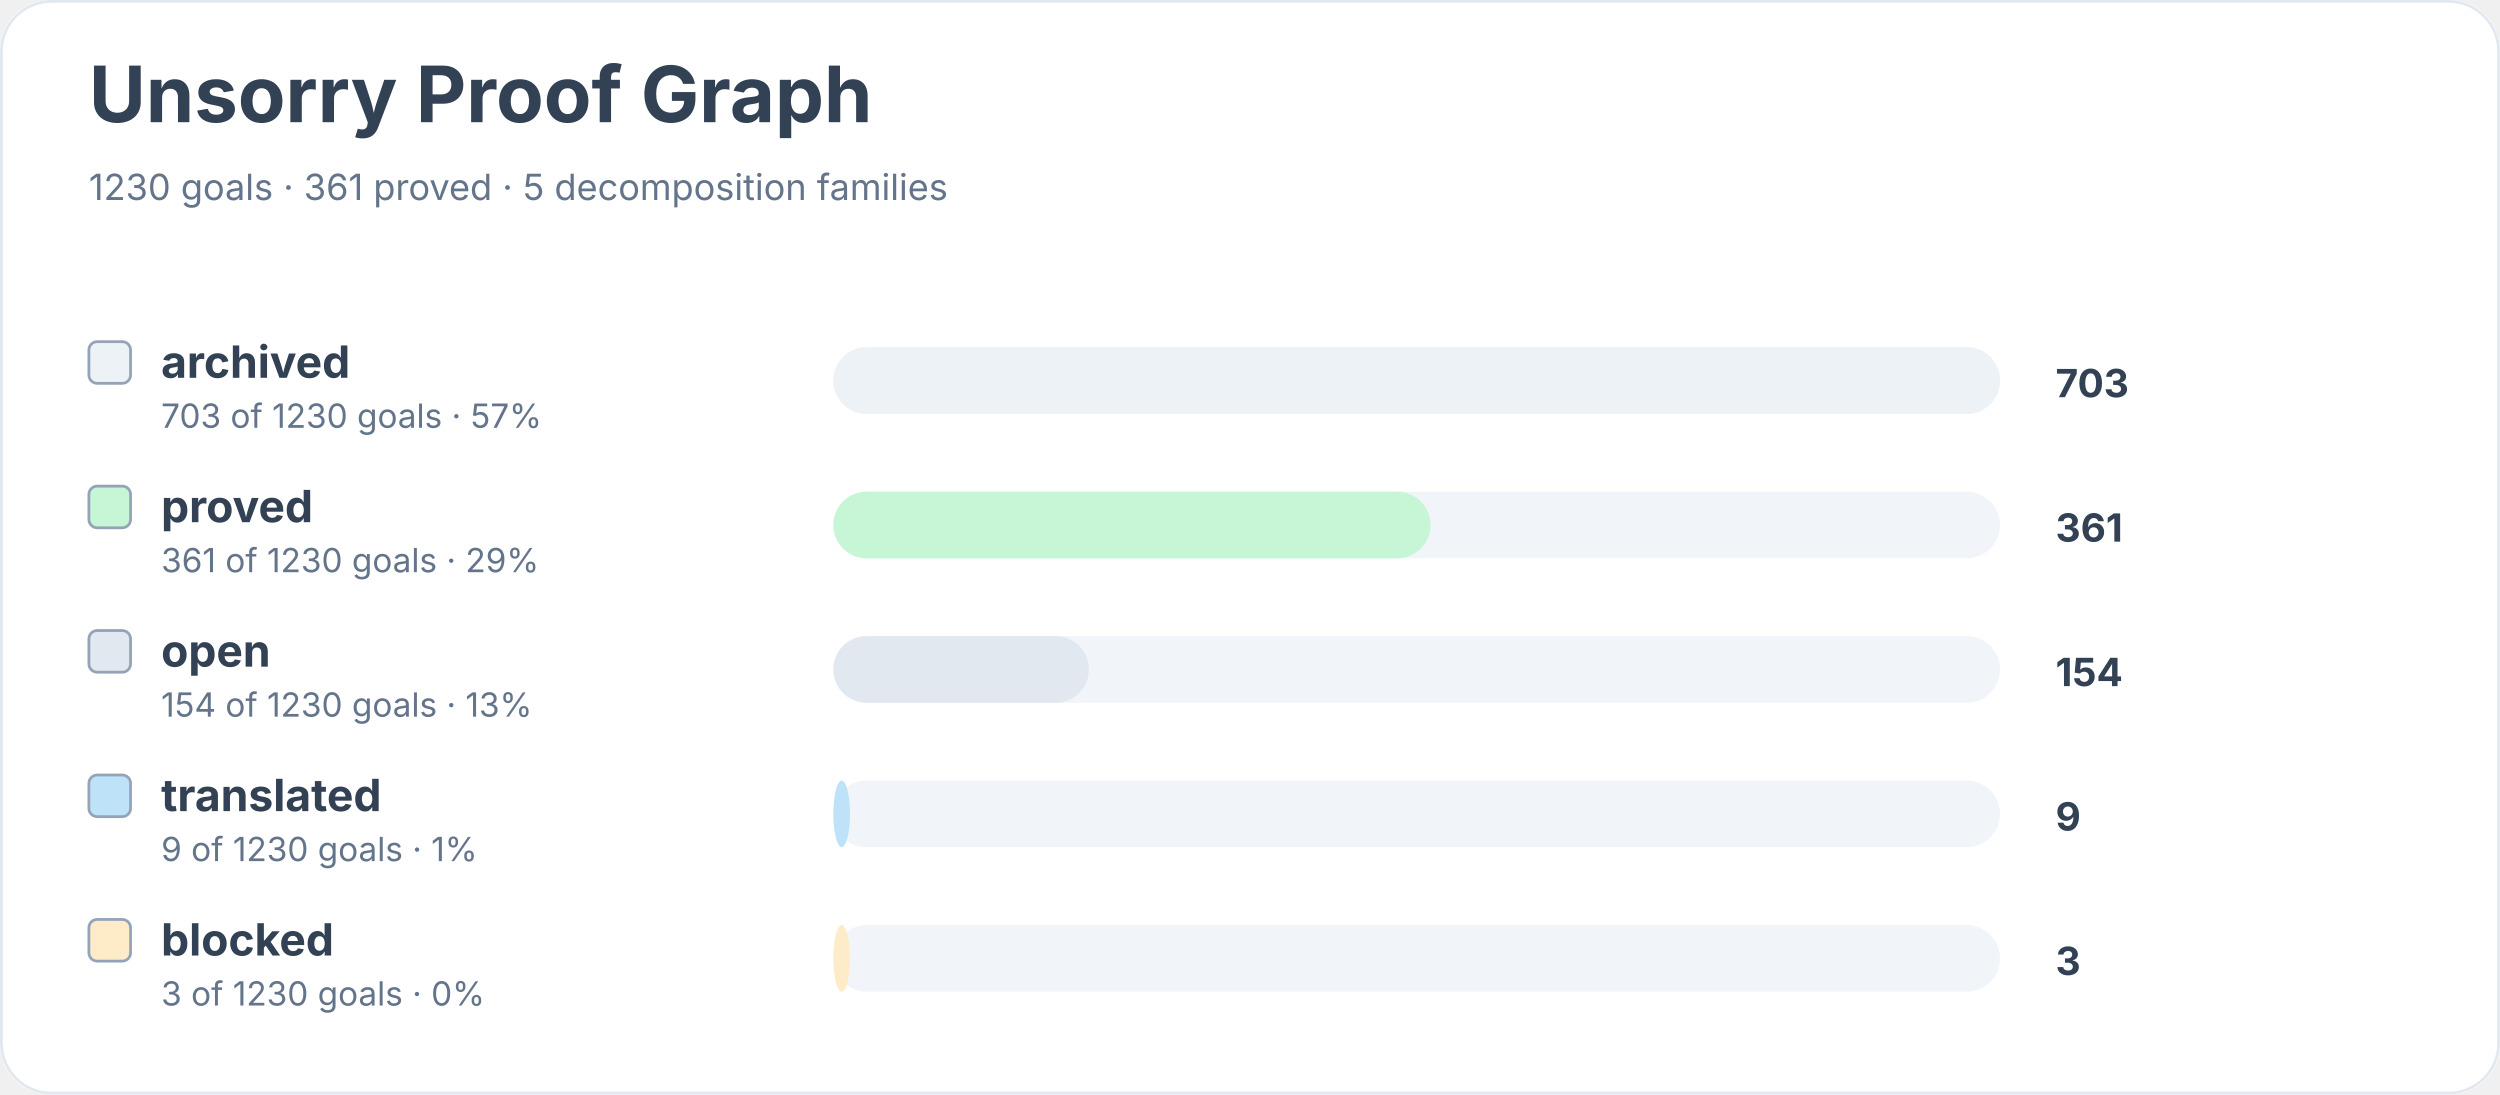
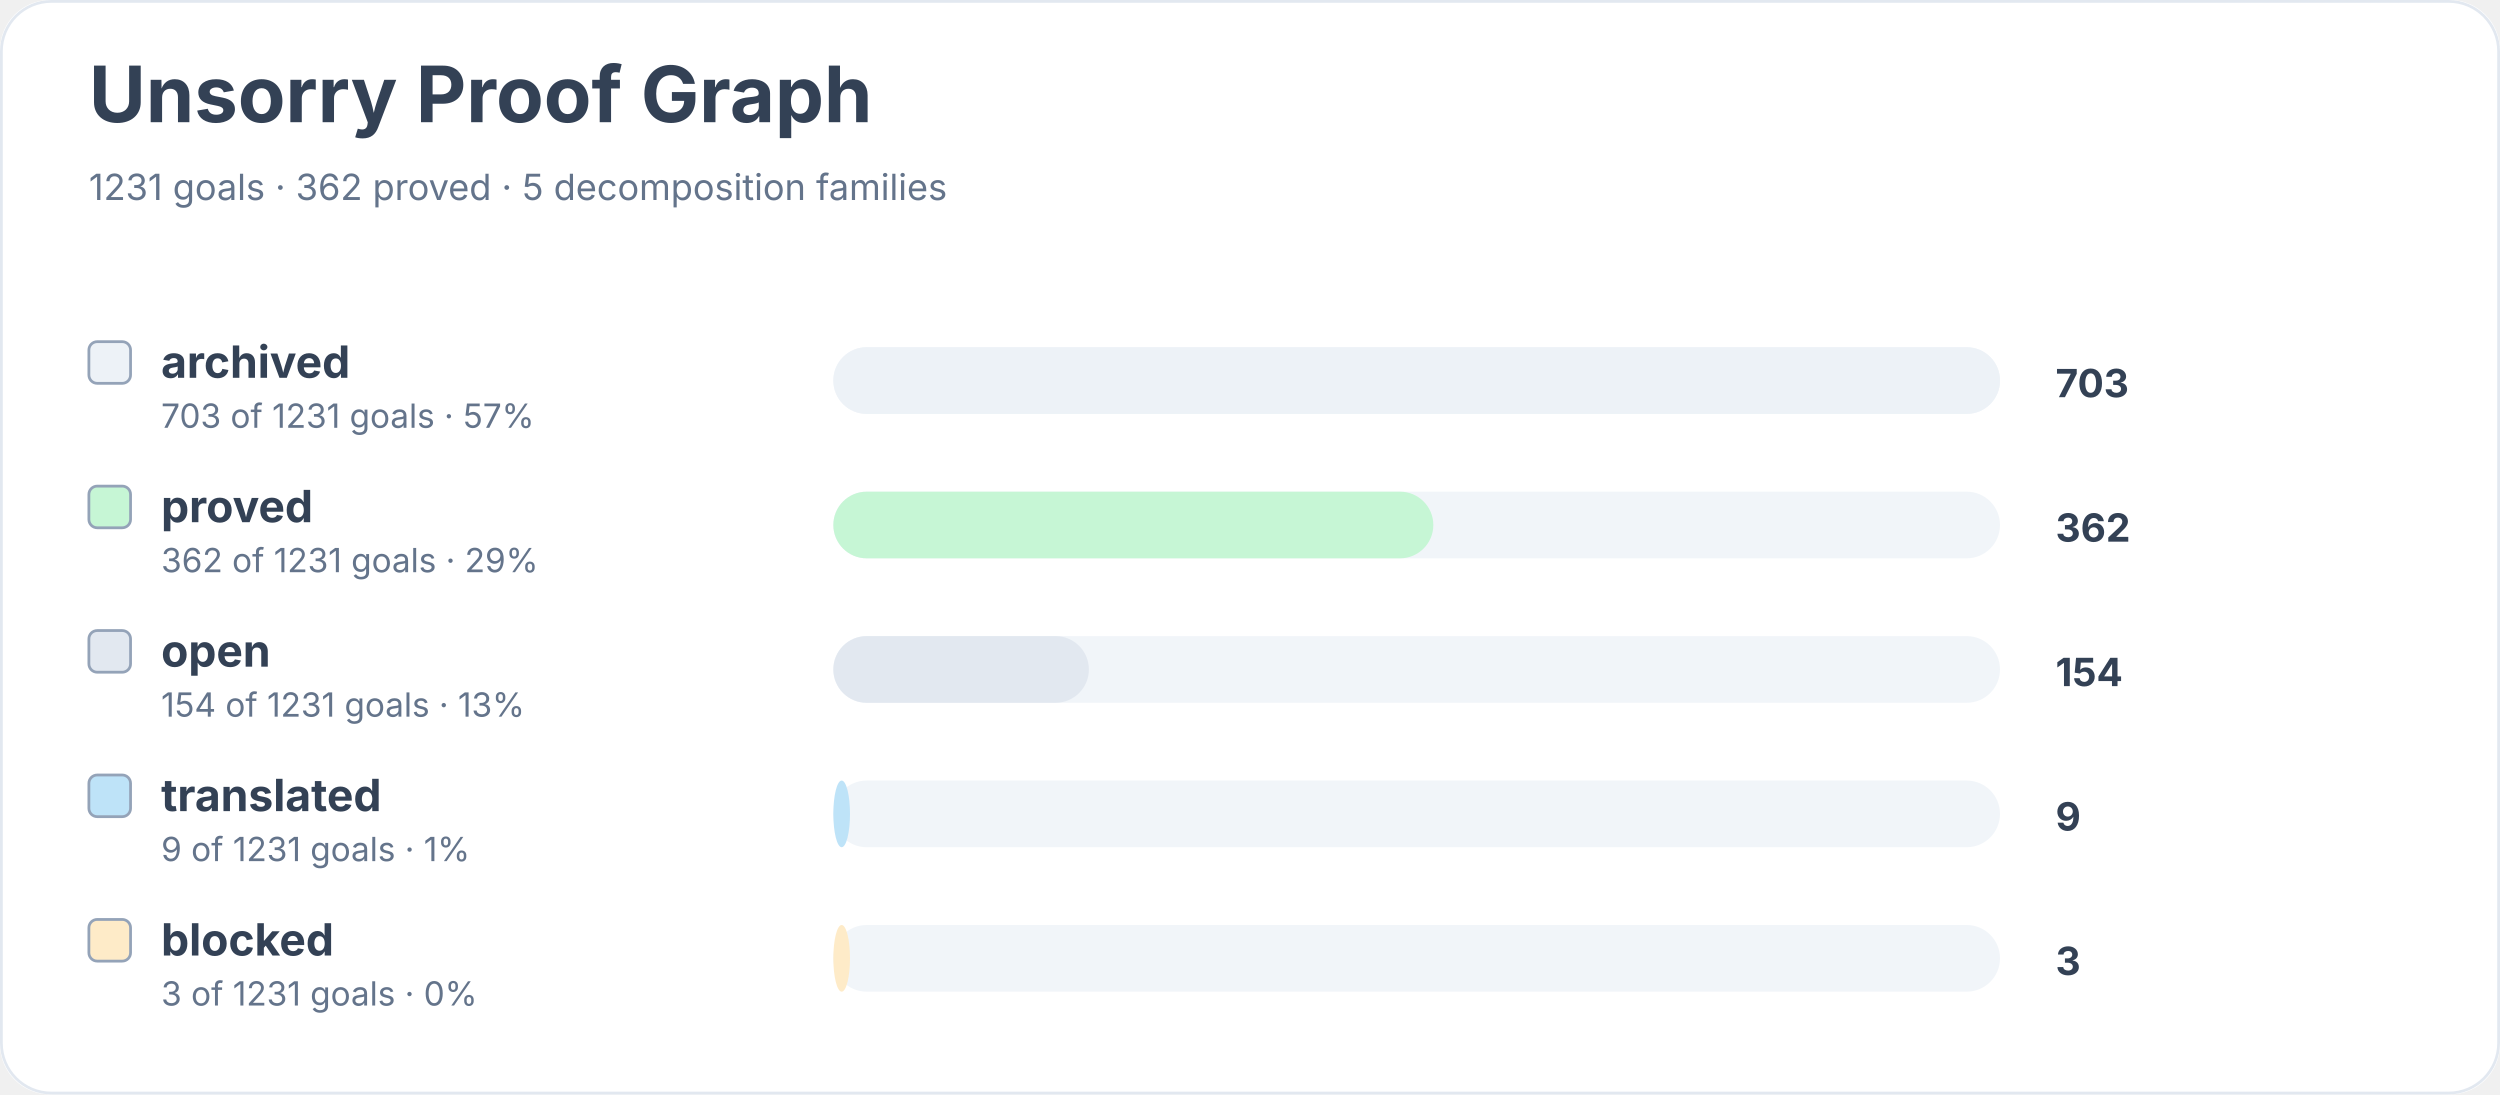
<svg xmlns="http://www.w3.org/2000/svg" width="900" height="394" viewBox="0 0 900 394" role="img" aria-labelledby="title desc">
  <rect width="900" height="100%" rx="18" fill="#ffffff" />
  <rect x="0.5" y="0.5" width="899" height="393" rx="18" fill="none" stroke="#e2e8f0" />
  <text x="32" y="44" font-family="Inter, system-ui, sans-serif" font-size="28" font-weight="700" fill="#334155">Unsorry Proof Graph</text>
-   <text x="32" y="72" font-family="Inter, system-ui, sans-serif" font-size="13" fill="#64748b">1230 goals · 361 proved · 5 decomposition families</text>
+   <text x="32" y="72" font-family="Inter, system-ui, sans-serif" font-size="13" fill="#64748b">1231 goals · 362 proved · 5 decomposition families</text>
  <rect x="32" y="123" width="15" height="15" rx="3" fill="#edf2f7" stroke="#94a3b8" />
  <text x="58" y="136" font-family="Inter, system-ui, sans-serif" font-size="16" font-weight="650" fill="#334155">archived</text>
-   <text x="58" y="154" font-family="Inter, system-ui, sans-serif" font-size="12" fill="#64748b">703 of 1230 goals · 57%</text>
+   <text x="58" y="154" font-family="Inter, system-ui, sans-serif" font-size="12" fill="#64748b">703 of 1231 goals · 57%</text>
  <rect x="300" y="125" width="420" height="24" rx="12" fill="#f1f5f9" />
  <rect x="300" y="125" width="420" height="24" rx="12" fill="#edf2f7" />
  <text x="740" y="143" font-family="Inter, system-ui, sans-serif" font-size="14" font-weight="700" fill="#334155">703</text>
  <rect x="32" y="175" width="15" height="15" rx="3" fill="#c6f6d5" stroke="#94a3b8" />
  <text x="58" y="188" font-family="Inter, system-ui, sans-serif" font-size="16" font-weight="650" fill="#334155">proved</text>
-   <text x="58" y="206" font-family="Inter, system-ui, sans-serif" font-size="12" fill="#64748b">361 of 1230 goals · 29%</text>
+   <text x="58" y="206" font-family="Inter, system-ui, sans-serif" font-size="12" fill="#64748b">362 of 1231 goals · 29%</text>
  <rect x="300" y="177" width="420" height="24" rx="12" fill="#f1f5f9" />
-   <rect x="300" y="177" width="215" height="24" rx="12" fill="#c6f6d5" />
-   <text x="740" y="195" font-family="Inter, system-ui, sans-serif" font-size="14" font-weight="700" fill="#334155">361</text>
+   <rect x="300" y="177" width="216" height="24" rx="12" fill="#c6f6d5" />
+   <text x="740" y="195" font-family="Inter, system-ui, sans-serif" font-size="14" font-weight="700" fill="#334155">362</text>
  <rect x="32" y="227" width="15" height="15" rx="3" fill="#e2e8f0" stroke="#94a3b8" />
  <text x="58" y="240" font-family="Inter, system-ui, sans-serif" font-size="16" font-weight="650" fill="#334155">open</text>
-   <text x="58" y="258" font-family="Inter, system-ui, sans-serif" font-size="12" fill="#64748b">154 of 1230 goals · 13%</text>
+   <text x="58" y="258" font-family="Inter, system-ui, sans-serif" font-size="12" fill="#64748b">154 of 1231 goals · 13%</text>
  <rect x="300" y="229" width="420" height="24" rx="12" fill="#f1f5f9" />
  <rect x="300" y="229" width="92" height="24" rx="12" fill="#e2e8f0" />
  <text x="740" y="247" font-family="Inter, system-ui, sans-serif" font-size="14" font-weight="700" fill="#334155">154</text>
  <rect x="32" y="279" width="15" height="15" rx="3" fill="#bee3f8" stroke="#94a3b8" />
  <text x="58" y="292" font-family="Inter, system-ui, sans-serif" font-size="16" font-weight="650" fill="#334155">translated</text>
-   <text x="58" y="310" font-family="Inter, system-ui, sans-serif" font-size="12" fill="#64748b">9 of 1230 goals · 1%</text>
+   <text x="58" y="310" font-family="Inter, system-ui, sans-serif" font-size="12" fill="#64748b">9 of 1231 goals · 1%</text>
  <rect x="300" y="281" width="420" height="24" rx="12" fill="#f1f5f9" />
  <rect x="300" y="281" width="6" height="24" rx="12" fill="#bee3f8" />
  <text x="740" y="299" font-family="Inter, system-ui, sans-serif" font-size="14" font-weight="700" fill="#334155">9</text>
  <rect x="32" y="331" width="15" height="15" rx="3" fill="#feebc8" stroke="#94a3b8" />
  <text x="58" y="344" font-family="Inter, system-ui, sans-serif" font-size="16" font-weight="650" fill="#334155">blocked</text>
-   <text x="58" y="362" font-family="Inter, system-ui, sans-serif" font-size="12" fill="#64748b">3 of 1230 goals · 0%</text>
+   <text x="58" y="362" font-family="Inter, system-ui, sans-serif" font-size="12" fill="#64748b">3 of 1231 goals · 0%</text>
  <rect x="300" y="333" width="420" height="24" rx="12" fill="#f1f5f9" />
  <rect x="300" y="333" width="6" height="24" rx="12" fill="#feebc8" />
  <text x="740" y="351" font-family="Inter, system-ui, sans-serif" font-size="14" font-weight="700" fill="#334155">3</text>
</svg>
